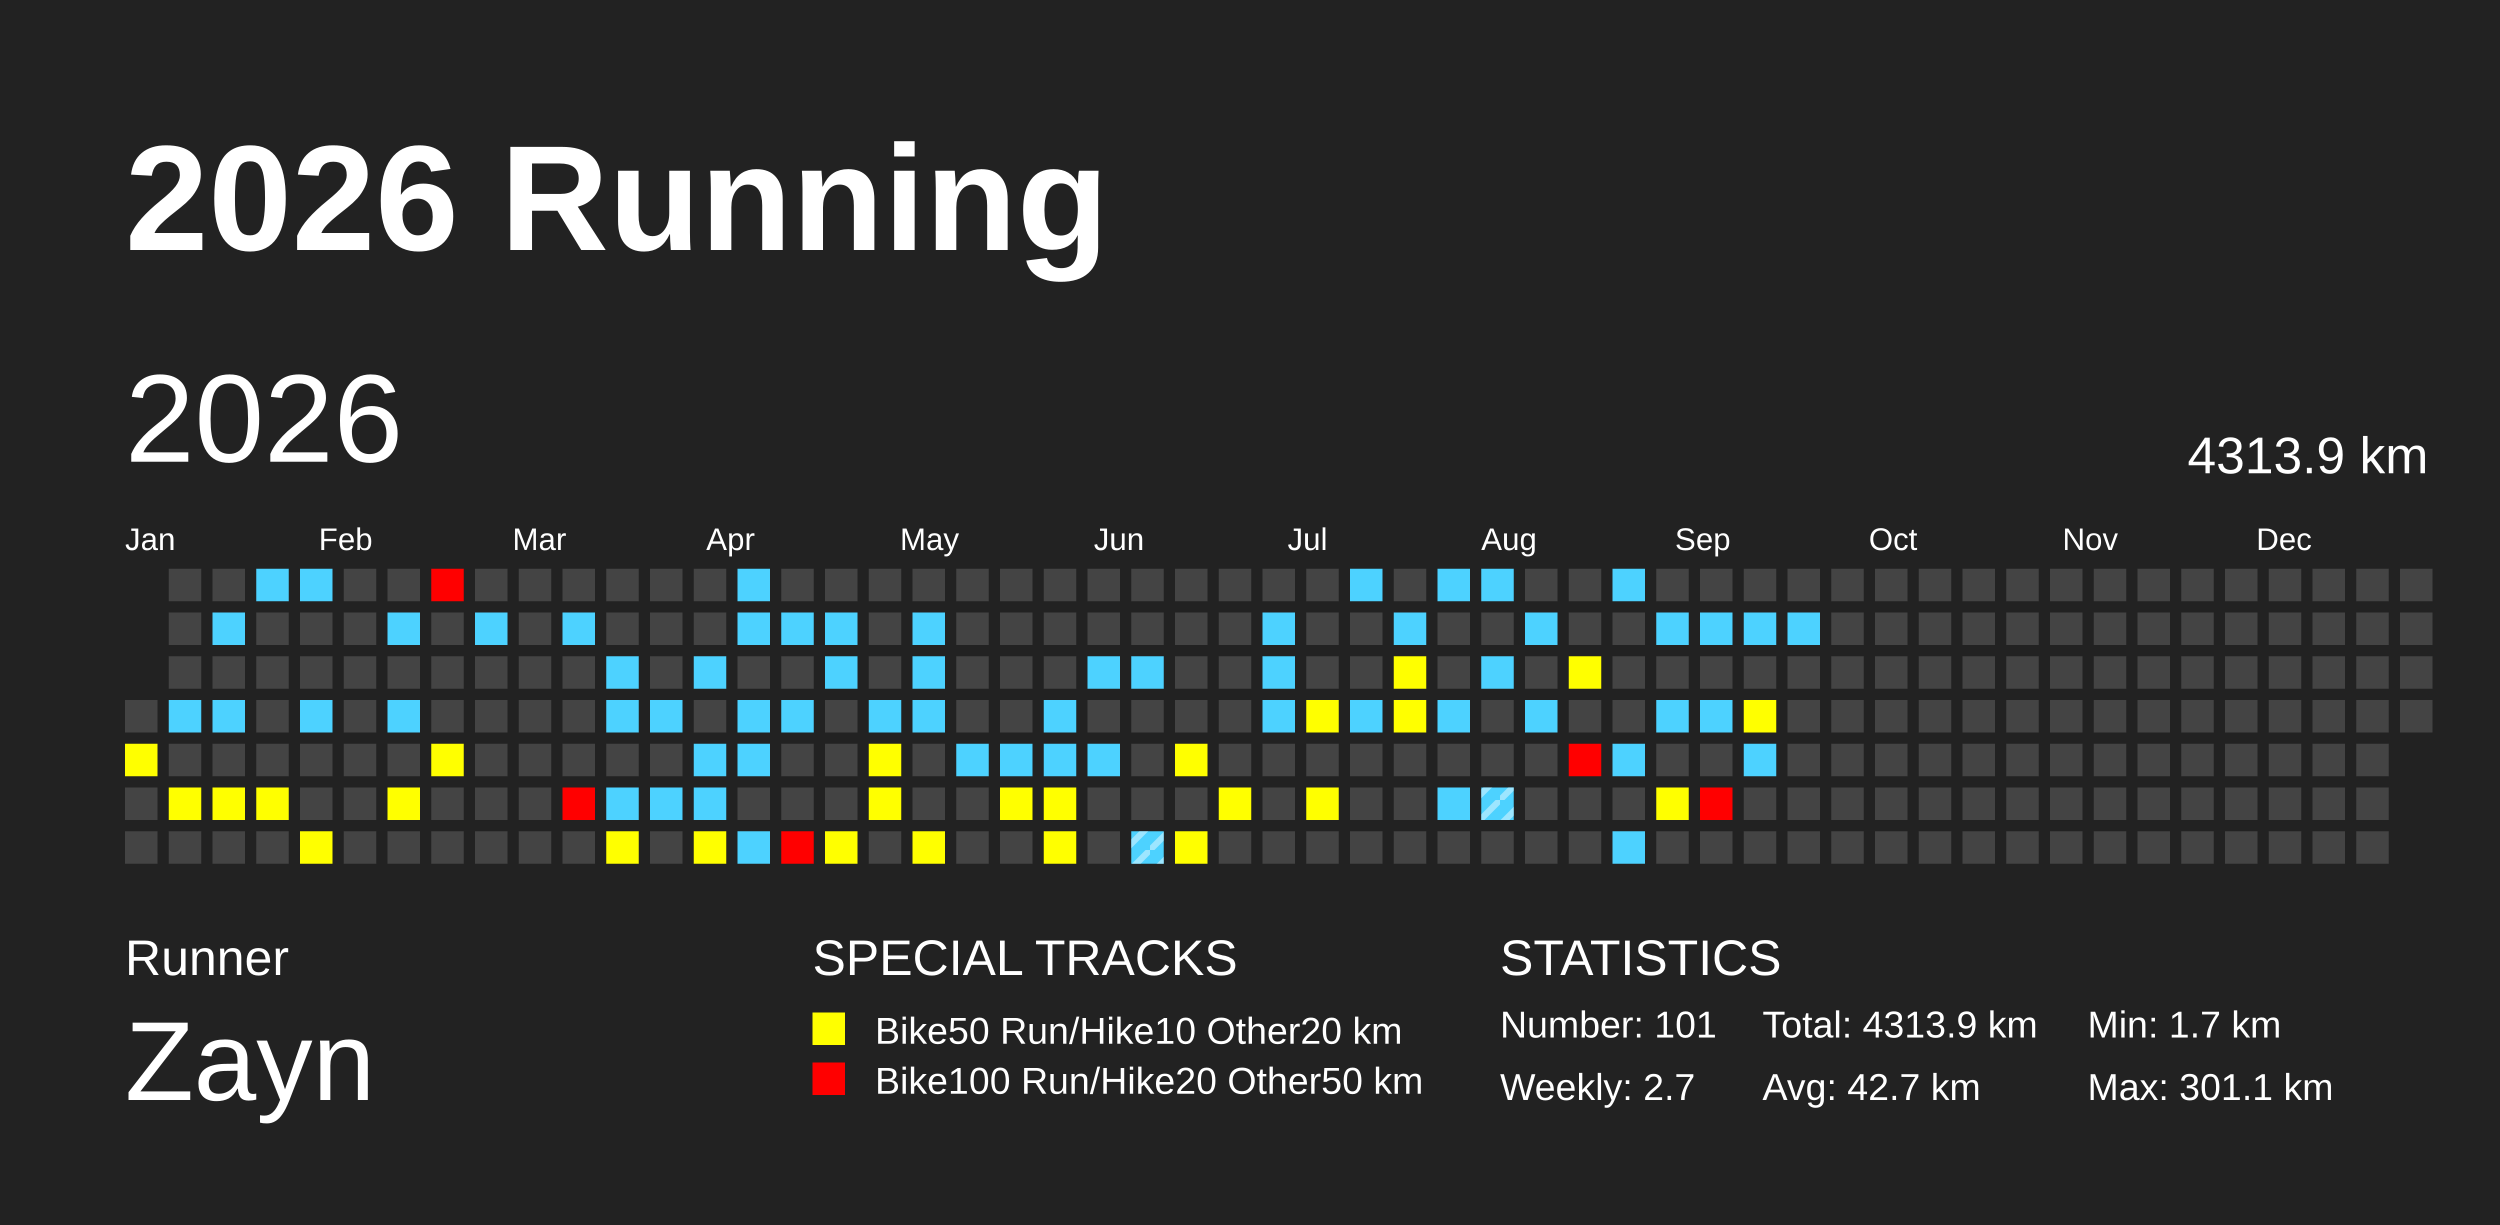
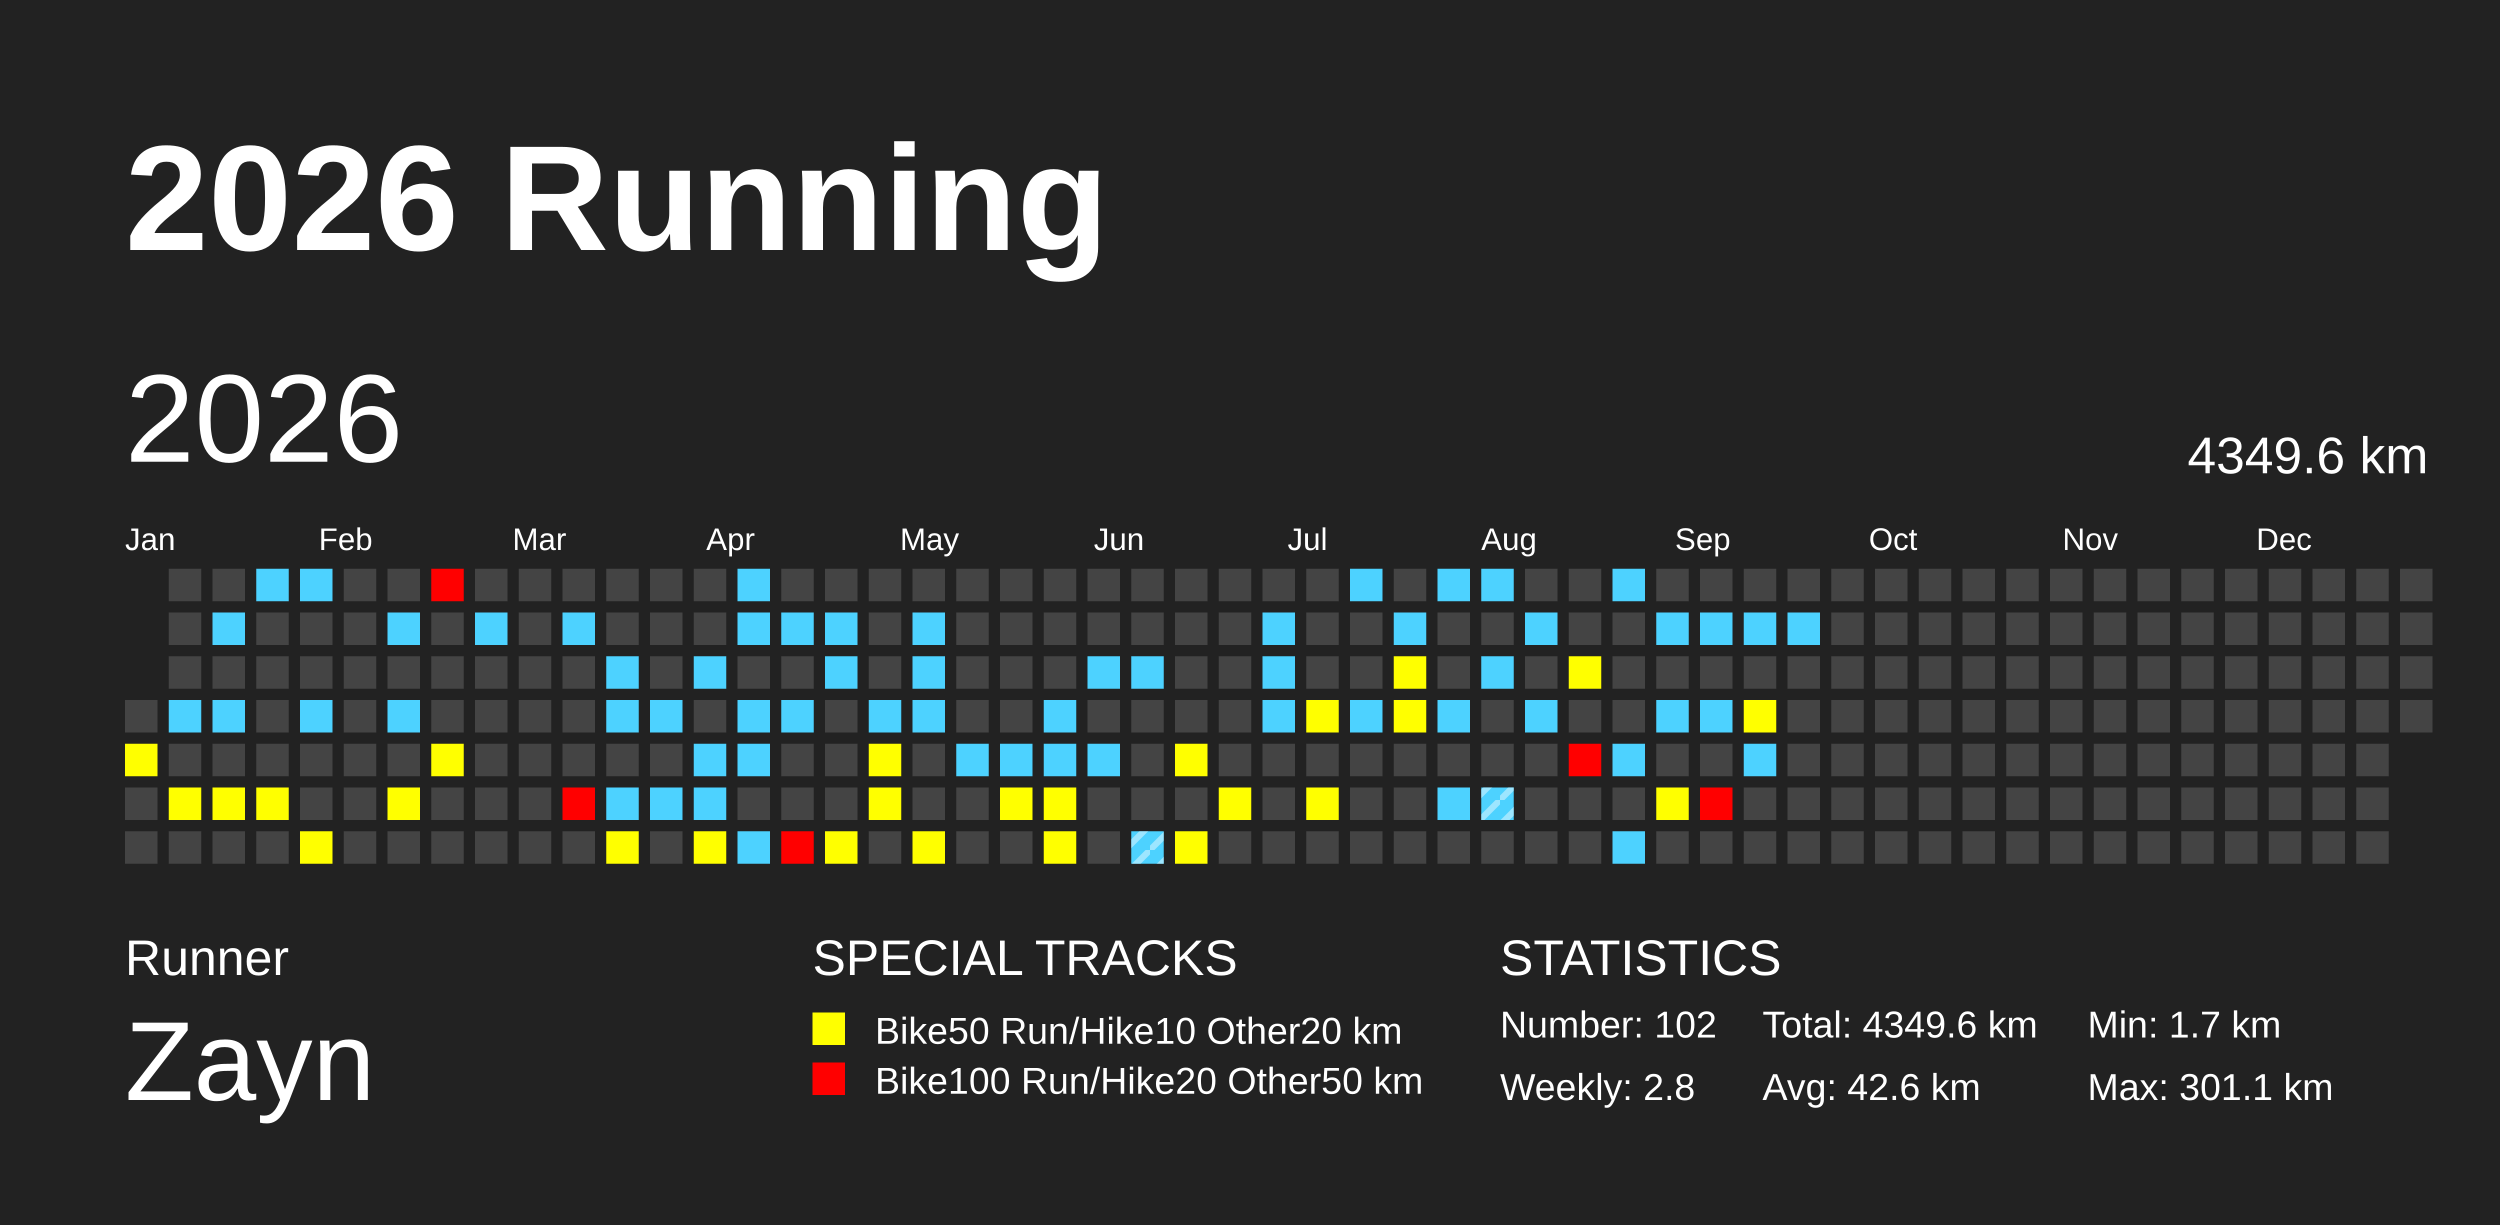
<svg xmlns="http://www.w3.org/2000/svg" baseProfile="full" height="98mm" version="1.1" viewBox="0,0,200,98" width="200mm">
  <defs>
    <pattern height="2" id="indoor-stripe" patternUnits="userSpaceOnUse" width="2">
      <line stroke="white" stroke-opacity="0.45" stroke-width="0.5" x1="0" x2="2" y1="2" y2="0" />
    </pattern>
  </defs>
  <rect fill="#222222" height="98" width="200" x="0" y="0" />
  <text fill="#FFFFFF" style="font-size:12px; font-family:Arial; font-weight:bold;" x="10" y="20">2026 Running</text>
  <text fill="#FFFFFF" style="font-size:4px; font-family:Arial" x="10" y="78">Runner</text>
  <text fill="#FFFFFF" style="font-size:9px; font-family:Arial" x="10" y="88">Zayn</text>
  <text fill="#FFFFFF" style="font-size:4px; font-family:Arial" x="65" y="78">SPECIAL TRACKS</text>
  <rect fill="yellow" height="2.6" width="2.6" x="65" y="81" />
  <text fill="#FFFFFF" style="font-size:3px; font-family:Arial" x="70" y="83.5">Bike50 Run/Hike10 Other20 km</text>
  <rect fill="red" height="2.6" width="2.6" x="65" y="85" />
  <text fill="#FFFFFF" style="font-size:3px; font-family:Arial" x="70" y="87.5">Bike100 Run/Hike20 Other50 km</text>
  <text fill="#FFFFFF" style="font-size:4px; font-family:Arial" x="120" y="78">STATISTICS</text>
-   <text fill="#FFFFFF" style="font-size:3px; font-family:Arial" x="120" y="83">Number: 101</text>
-   <text fill="#FFFFFF" style="font-size:3px; font-family:Arial" x="120" y="88">Weekly: 2.7</text>
-   <text fill="#FFFFFF" style="font-size:3px; font-family:Arial" x="141" y="83">Total: 4313.9 km</text>
-   <text fill="#FFFFFF" style="font-size:3px; font-family:Arial" x="141" y="88">Avg: 42.7 km</text>
+   <text fill="#FFFFFF" style="font-size:3px; font-family:Arial" x="120" y="83">Number: 102</text>
+   <text fill="#FFFFFF" style="font-size:3px; font-family:Arial" x="120" y="88">Weekly: 2.8</text>
+   <text fill="#FFFFFF" style="font-size:3px; font-family:Arial" x="141" y="83">Total: 4349.6 km</text>
+   <text fill="#FFFFFF" style="font-size:3px; font-family:Arial" x="141" y="88">Avg: 42.6 km</text>
  <text fill="#FFFFFF" style="font-size:3px; font-family:Arial" x="167" y="83">Min: 1.7 km</text>
  <text fill="#FFFFFF" style="font-size:3px; font-family:Arial" x="167" y="88">Max: 301.1 km</text>
  <text dominant-baseline="hanging" fill="#FFFFFF" style="font-size:10.0px; font-family:Arial;" x="10" y="30">2026</text>
-   <text dominant-baseline="hanging" fill="#FFFFFF" style="font-size:4.125px; font-family:Arial;" x="175" y="35">4313.9 km</text>
+   <text dominant-baseline="hanging" fill="#FFFFFF" style="font-size:4.125px; font-family:Arial;" x="175" y="35">4349.6 km</text>
  <text fill="#FFFFFF" style="font-size:2.5px; font-family:Arial" x="10.0" y="44">Jan</text>
  <text fill="#FFFFFF" style="font-size:2.5px; font-family:Arial" x="25.5" y="44">Feb</text>
  <text fill="#FFFFFF" style="font-size:2.5px; font-family:Arial" x="41.0" y="44">Mar</text>
  <text fill="#FFFFFF" style="font-size:2.5px; font-family:Arial" x="56.5" y="44">Apr</text>
  <text fill="#FFFFFF" style="font-size:2.5px; font-family:Arial" x="72.0" y="44">May</text>
  <text fill="#FFFFFF" style="font-size:2.5px; font-family:Arial" x="87.5" y="44">Jun</text>
  <text fill="#FFFFFF" style="font-size:2.5px; font-family:Arial" x="103.0" y="44">Jul</text>
  <text fill="#FFFFFF" style="font-size:2.5px; font-family:Arial" x="118.5" y="44">Aug</text>
  <text fill="#FFFFFF" style="font-size:2.5px; font-family:Arial" x="134.0" y="44">Sep</text>
  <text fill="#FFFFFF" style="font-size:2.5px; font-family:Arial" x="149.5" y="44">Oct</text>
  <text fill="#FFFFFF" style="font-size:2.5px; font-family:Arial" x="165.0" y="44">Nov</text>
  <text fill="#FFFFFF" style="font-size:2.5px; font-family:Arial" x="180.5" y="44">Dec</text>
  <rect fill="#444444" height="2.6" width="2.6" x="10.0" y="56.0" />
  <rect fill="yellow" height="2.6" width="2.6" x="10.0" y="59.5" />
  <rect fill="#444444" height="2.6" width="2.6" x="10.0" y="63.0" />
  <rect fill="#444444" height="2.6" width="2.6" x="10.0" y="66.5" />
  <rect fill="#444444" height="2.6" width="2.6" x="13.5" y="45.5" />
  <rect fill="#444444" height="2.6" width="2.6" x="13.5" y="49.0" />
  <rect fill="#444444" height="2.6" width="2.6" x="13.5" y="52.5" />
  <rect fill="#4dd2ff" height="2.6" width="2.6" x="13.5" y="56.0" />
  <rect fill="#444444" height="2.6" width="2.6" x="13.5" y="59.5" />
  <rect fill="yellow" height="2.6" width="2.6" x="13.5" y="63.0" />
  <rect fill="#444444" height="2.6" width="2.6" x="13.5" y="66.5" />
  <rect fill="#444444" height="2.6" width="2.6" x="17.0" y="45.5" />
  <rect fill="#4dd2ff" height="2.6" width="2.6" x="17.0" y="49.0" />
  <rect fill="#444444" height="2.6" width="2.6" x="17.0" y="52.5" />
  <rect fill="#4dd2ff" height="2.6" width="2.6" x="17.0" y="56.0" />
  <rect fill="#444444" height="2.6" width="2.6" x="17.0" y="59.5" />
  <rect fill="yellow" height="2.6" width="2.6" x="17.0" y="63.0" />
  <rect fill="#444444" height="2.6" width="2.6" x="17.0" y="66.5" />
  <rect fill="#4dd2ff" height="2.6" width="2.6" x="20.5" y="45.5" />
  <rect fill="#444444" height="2.6" width="2.6" x="20.5" y="49.0" />
  <rect fill="#444444" height="2.6" width="2.6" x="20.5" y="52.5" />
  <rect fill="#444444" height="2.6" width="2.6" x="20.5" y="56.0" />
  <rect fill="#444444" height="2.6" width="2.6" x="20.5" y="59.5" />
  <rect fill="yellow" height="2.6" width="2.6" x="20.5" y="63.0" />
  <rect fill="#444444" height="2.6" width="2.6" x="20.5" y="66.5" />
  <rect fill="#4dd2ff" height="2.6" width="2.6" x="24.0" y="45.5" />
  <rect fill="#444444" height="2.6" width="2.6" x="24.0" y="49.0" />
  <rect fill="#444444" height="2.6" width="2.6" x="24.0" y="52.5" />
  <rect fill="#4dd2ff" height="2.6" width="2.6" x="24.0" y="56.0" />
  <rect fill="#444444" height="2.6" width="2.6" x="24.0" y="59.5" />
  <rect fill="#444444" height="2.6" width="2.6" x="24.0" y="63.0" />
  <rect fill="yellow" height="2.6" width="2.6" x="24.0" y="66.5" />
  <rect fill="#444444" height="2.6" width="2.6" x="27.5" y="45.5" />
  <rect fill="#444444" height="2.6" width="2.6" x="27.5" y="49.0" />
  <rect fill="#444444" height="2.6" width="2.6" x="27.5" y="52.5" />
  <rect fill="#444444" height="2.6" width="2.6" x="27.5" y="56.0" />
  <rect fill="#444444" height="2.6" width="2.6" x="27.5" y="59.5" />
  <rect fill="#444444" height="2.6" width="2.6" x="27.5" y="63.0" />
  <rect fill="#444444" height="2.6" width="2.6" x="27.5" y="66.5" />
  <rect fill="#444444" height="2.6" width="2.6" x="31.0" y="45.5" />
  <rect fill="#4dd2ff" height="2.6" width="2.6" x="31.0" y="49.0" />
  <rect fill="#444444" height="2.6" width="2.6" x="31.0" y="52.5" />
  <rect fill="#4dd2ff" height="2.6" width="2.6" x="31.0" y="56.0" />
  <rect fill="#444444" height="2.6" width="2.6" x="31.0" y="59.5" />
  <rect fill="yellow" height="2.6" width="2.6" x="31.0" y="63.0" />
  <rect fill="#444444" height="2.6" width="2.6" x="31.0" y="66.5" />
  <rect fill="red" height="2.6" width="2.6" x="34.5" y="45.5" />
  <rect fill="#444444" height="2.6" width="2.6" x="34.5" y="49.0" />
  <rect fill="#444444" height="2.6" width="2.6" x="34.5" y="52.5" />
  <rect fill="#444444" height="2.6" width="2.6" x="34.5" y="56.0" />
  <rect fill="yellow" height="2.6" width="2.6" x="34.5" y="59.5" />
  <rect fill="#444444" height="2.6" width="2.6" x="34.5" y="63.0" />
  <rect fill="#444444" height="2.6" width="2.6" x="34.5" y="66.5" />
  <rect fill="#444444" height="2.6" width="2.6" x="38.0" y="45.5" />
  <rect fill="#4dd2ff" height="2.6" width="2.6" x="38.0" y="49.0" />
  <rect fill="#444444" height="2.6" width="2.6" x="38.0" y="52.5" />
  <rect fill="#444444" height="2.6" width="2.6" x="38.0" y="56.0" />
  <rect fill="#444444" height="2.6" width="2.6" x="38.0" y="59.5" />
  <rect fill="#444444" height="2.6" width="2.6" x="38.0" y="63.0" />
  <rect fill="#444444" height="2.6" width="2.6" x="38.0" y="66.5" />
  <rect fill="#444444" height="2.6" width="2.6" x="41.5" y="45.5" />
  <rect fill="#444444" height="2.6" width="2.6" x="41.5" y="49.0" />
  <rect fill="#444444" height="2.6" width="2.6" x="41.5" y="52.5" />
  <rect fill="#444444" height="2.6" width="2.6" x="41.5" y="56.0" />
  <rect fill="#444444" height="2.6" width="2.6" x="41.5" y="59.5" />
  <rect fill="#444444" height="2.6" width="2.6" x="41.5" y="63.0" />
  <rect fill="#444444" height="2.6" width="2.6" x="41.5" y="66.5" />
  <rect fill="#444444" height="2.6" width="2.6" x="45.0" y="45.5" />
  <rect fill="#4dd2ff" height="2.6" width="2.6" x="45.0" y="49.0" />
  <rect fill="#444444" height="2.6" width="2.6" x="45.0" y="52.5" />
  <rect fill="#444444" height="2.6" width="2.6" x="45.0" y="56.0" />
  <rect fill="#444444" height="2.6" width="2.6" x="45.0" y="59.5" />
  <rect fill="red" height="2.6" width="2.6" x="45.0" y="63.0" />
  <rect fill="#444444" height="2.6" width="2.6" x="45.0" y="66.5" />
  <rect fill="#444444" height="2.6" width="2.6" x="48.5" y="45.5" />
  <rect fill="#444444" height="2.6" width="2.6" x="48.5" y="49.0" />
  <rect fill="#4dd2ff" height="2.6" width="2.6" x="48.5" y="52.5" />
  <rect fill="#4dd2ff" height="2.6" width="2.6" x="48.5" y="56.0" />
  <rect fill="#444444" height="2.6" width="2.6" x="48.5" y="59.5" />
  <rect fill="#4dd2ff" height="2.6" width="2.6" x="48.5" y="63.0" />
  <rect fill="yellow" height="2.6" width="2.6" x="48.5" y="66.5" />
  <rect fill="#444444" height="2.6" width="2.6" x="52.0" y="45.5" />
  <rect fill="#444444" height="2.6" width="2.6" x="52.0" y="49.0" />
  <rect fill="#444444" height="2.6" width="2.6" x="52.0" y="52.5" />
  <rect fill="#4dd2ff" height="2.6" width="2.6" x="52.0" y="56.0" />
  <rect fill="#444444" height="2.6" width="2.6" x="52.0" y="59.5" />
  <rect fill="#4dd2ff" height="2.6" width="2.6" x="52.0" y="63.0" />
  <rect fill="#444444" height="2.6" width="2.6" x="52.0" y="66.5" />
  <rect fill="#444444" height="2.6" width="2.6" x="55.5" y="45.5" />
  <rect fill="#444444" height="2.6" width="2.6" x="55.5" y="49.0" />
  <rect fill="#4dd2ff" height="2.6" width="2.6" x="55.5" y="52.5" />
  <rect fill="#444444" height="2.6" width="2.6" x="55.5" y="56.0" />
  <rect fill="#4dd2ff" height="2.6" width="2.6" x="55.5" y="59.5" />
  <rect fill="#4dd2ff" height="2.6" width="2.6" x="55.5" y="63.0" />
  <rect fill="yellow" height="2.6" width="2.6" x="55.5" y="66.5" />
  <rect fill="#4dd2ff" height="2.6" width="2.6" x="59.0" y="45.5" />
  <rect fill="#4dd2ff" height="2.6" width="2.6" x="59.0" y="49.0" />
  <rect fill="#444444" height="2.6" width="2.6" x="59.0" y="52.5" />
  <rect fill="#4dd2ff" height="2.6" width="2.6" x="59.0" y="56.0" />
  <rect fill="#4dd2ff" height="2.6" width="2.6" x="59.0" y="59.5" />
  <rect fill="#444444" height="2.6" width="2.6" x="59.0" y="63.0" />
  <rect fill="#4dd2ff" height="2.6" width="2.6" x="59.0" y="66.5" />
  <rect fill="#444444" height="2.6" width="2.6" x="62.5" y="45.5" />
  <rect fill="#4dd2ff" height="2.6" width="2.6" x="62.5" y="49.0" />
  <rect fill="#444444" height="2.6" width="2.6" x="62.5" y="52.5" />
  <rect fill="#4dd2ff" height="2.6" width="2.6" x="62.5" y="56.0" />
  <rect fill="#444444" height="2.6" width="2.6" x="62.5" y="59.5" />
  <rect fill="#444444" height="2.6" width="2.6" x="62.5" y="63.0" />
  <rect fill="red" height="2.6" width="2.6" x="62.5" y="66.5" />
  <rect fill="#444444" height="2.6" width="2.6" x="66.0" y="45.5" />
  <rect fill="#4dd2ff" height="2.6" width="2.6" x="66.0" y="49.0" />
  <rect fill="#4dd2ff" height="2.6" width="2.6" x="66.0" y="52.5" />
  <rect fill="#444444" height="2.6" width="2.6" x="66.0" y="56.0" />
  <rect fill="#444444" height="2.6" width="2.6" x="66.0" y="59.5" />
  <rect fill="#444444" height="2.6" width="2.6" x="66.0" y="63.0" />
  <rect fill="yellow" height="2.6" width="2.6" x="66.0" y="66.5" />
  <rect fill="#444444" height="2.6" width="2.6" x="69.5" y="45.5" />
  <rect fill="#444444" height="2.6" width="2.6" x="69.5" y="49.0" />
  <rect fill="#444444" height="2.6" width="2.6" x="69.5" y="52.5" />
  <rect fill="#4dd2ff" height="2.6" width="2.6" x="69.5" y="56.0" />
  <rect fill="yellow" height="2.6" width="2.6" x="69.5" y="59.5" />
  <rect fill="yellow" height="2.6" width="2.6" x="69.5" y="63.0" />
  <rect fill="#444444" height="2.6" width="2.6" x="69.5" y="66.5" />
  <rect fill="#444444" height="2.6" width="2.6" x="73.0" y="45.5" />
  <rect fill="#4dd2ff" height="2.6" width="2.6" x="73.0" y="49.0" />
  <rect fill="#4dd2ff" height="2.6" width="2.6" x="73.0" y="52.5" />
  <rect fill="#4dd2ff" height="2.6" width="2.6" x="73.0" y="56.0" />
  <rect fill="#444444" height="2.6" width="2.6" x="73.0" y="59.5" />
  <rect fill="#444444" height="2.6" width="2.6" x="73.0" y="63.0" />
  <rect fill="yellow" height="2.6" width="2.6" x="73.0" y="66.5" />
  <rect fill="#444444" height="2.6" width="2.6" x="76.5" y="45.5" />
  <rect fill="#444444" height="2.6" width="2.6" x="76.5" y="49.0" />
  <rect fill="#444444" height="2.6" width="2.6" x="76.5" y="52.5" />
  <rect fill="#444444" height="2.6" width="2.6" x="76.5" y="56.0" />
  <rect fill="#4dd2ff" height="2.6" width="2.6" x="76.5" y="59.5" />
  <rect fill="#444444" height="2.6" width="2.6" x="76.5" y="63.0" />
  <rect fill="#444444" height="2.6" width="2.6" x="76.5" y="66.5" />
  <rect fill="#444444" height="2.6" width="2.6" x="80.0" y="45.5" />
  <rect fill="#444444" height="2.6" width="2.6" x="80.0" y="49.0" />
  <rect fill="#444444" height="2.6" width="2.6" x="80.0" y="52.5" />
  <rect fill="#444444" height="2.6" width="2.6" x="80.0" y="56.0" />
  <rect fill="#4dd2ff" height="2.6" width="2.6" x="80.0" y="59.5" />
  <rect fill="yellow" height="2.6" width="2.6" x="80.0" y="63.0" />
  <rect fill="#444444" height="2.6" width="2.6" x="80.0" y="66.5" />
  <rect fill="#444444" height="2.6" width="2.6" x="83.5" y="45.5" />
  <rect fill="#444444" height="2.6" width="2.6" x="83.5" y="49.0" />
  <rect fill="#444444" height="2.6" width="2.6" x="83.5" y="52.5" />
  <rect fill="#4dd2ff" height="2.6" width="2.6" x="83.5" y="56.0" />
  <rect fill="#4dd2ff" height="2.6" width="2.6" x="83.5" y="59.5" />
  <rect fill="yellow" height="2.6" width="2.6" x="83.5" y="63.0" />
  <rect fill="yellow" height="2.6" width="2.6" x="83.5" y="66.5" />
  <rect fill="#444444" height="2.6" width="2.6" x="87.0" y="45.5" />
  <rect fill="#444444" height="2.6" width="2.6" x="87.0" y="49.0" />
  <rect fill="#4dd2ff" height="2.6" width="2.6" x="87.0" y="52.5" />
  <rect fill="#444444" height="2.6" width="2.6" x="87.0" y="56.0" />
  <rect fill="#4dd2ff" height="2.6" width="2.6" x="87.0" y="59.5" />
  <rect fill="#444444" height="2.6" width="2.6" x="87.0" y="63.0" />
  <rect fill="#444444" height="2.6" width="2.6" x="87.0" y="66.5" />
  <rect fill="#444444" height="2.6" width="2.6" x="90.5" y="45.5" />
  <rect fill="#444444" height="2.6" width="2.6" x="90.5" y="49.0" />
  <rect fill="#4dd2ff" height="2.6" width="2.6" x="90.5" y="52.5" />
  <rect fill="#444444" height="2.6" width="2.6" x="90.5" y="56.0" />
  <rect fill="#444444" height="2.6" width="2.6" x="90.5" y="59.5" />
  <rect fill="#444444" height="2.6" width="2.6" x="90.5" y="63.0" />
  <rect fill="#4dd2ff" height="2.6" width="2.6" x="90.5" y="66.5" />
  <rect fill="url(#indoor-stripe)" height="2.6" width="2.6" x="90.5" y="66.5" />
  <rect fill="#444444" height="2.6" width="2.6" x="94.0" y="45.5" />
  <rect fill="#444444" height="2.6" width="2.6" x="94.0" y="49.0" />
  <rect fill="#444444" height="2.6" width="2.6" x="94.0" y="52.5" />
  <rect fill="#444444" height="2.6" width="2.6" x="94.0" y="56.0" />
  <rect fill="yellow" height="2.6" width="2.6" x="94.0" y="59.5" />
  <rect fill="#444444" height="2.6" width="2.6" x="94.0" y="63.0" />
  <rect fill="yellow" height="2.6" width="2.6" x="94.0" y="66.5" />
  <rect fill="#444444" height="2.6" width="2.6" x="97.5" y="45.5" />
  <rect fill="#444444" height="2.6" width="2.6" x="97.5" y="49.0" />
  <rect fill="#444444" height="2.6" width="2.6" x="97.5" y="52.5" />
  <rect fill="#444444" height="2.6" width="2.6" x="97.5" y="56.0" />
  <rect fill="#444444" height="2.6" width="2.6" x="97.5" y="59.5" />
  <rect fill="yellow" height="2.6" width="2.6" x="97.5" y="63.0" />
  <rect fill="#444444" height="2.6" width="2.6" x="97.5" y="66.5" />
  <rect fill="#444444" height="2.6" width="2.6" x="101.0" y="45.5" />
  <rect fill="#4dd2ff" height="2.6" width="2.6" x="101.0" y="49.0" />
  <rect fill="#4dd2ff" height="2.6" width="2.6" x="101.0" y="52.5" />
  <rect fill="#4dd2ff" height="2.6" width="2.6" x="101.0" y="56.0" />
  <rect fill="#444444" height="2.6" width="2.6" x="101.0" y="59.5" />
  <rect fill="#444444" height="2.6" width="2.6" x="101.0" y="63.0" />
  <rect fill="#444444" height="2.6" width="2.6" x="101.0" y="66.5" />
  <rect fill="#444444" height="2.6" width="2.6" x="104.5" y="45.5" />
  <rect fill="#444444" height="2.6" width="2.6" x="104.5" y="49.0" />
  <rect fill="#444444" height="2.6" width="2.6" x="104.5" y="52.5" />
  <rect fill="yellow" height="2.6" width="2.6" x="104.5" y="56.0" />
  <rect fill="#444444" height="2.6" width="2.6" x="104.5" y="59.5" />
  <rect fill="yellow" height="2.6" width="2.6" x="104.5" y="63.0" />
  <rect fill="#444444" height="2.6" width="2.6" x="104.5" y="66.5" />
  <rect fill="#4dd2ff" height="2.6" width="2.6" x="108.0" y="45.5" />
  <rect fill="#444444" height="2.6" width="2.6" x="108.0" y="49.0" />
  <rect fill="#444444" height="2.6" width="2.6" x="108.0" y="52.5" />
  <rect fill="#4dd2ff" height="2.6" width="2.6" x="108.0" y="56.0" />
  <rect fill="#444444" height="2.6" width="2.6" x="108.0" y="59.5" />
  <rect fill="#444444" height="2.6" width="2.6" x="108.0" y="63.0" />
  <rect fill="#444444" height="2.6" width="2.6" x="108.0" y="66.5" />
  <rect fill="#444444" height="2.6" width="2.6" x="111.5" y="45.5" />
  <rect fill="#4dd2ff" height="2.6" width="2.6" x="111.5" y="49.0" />
  <rect fill="yellow" height="2.6" width="2.6" x="111.5" y="52.5" />
  <rect fill="yellow" height="2.6" width="2.6" x="111.5" y="56.0" />
  <rect fill="#444444" height="2.6" width="2.6" x="111.5" y="59.5" />
  <rect fill="#444444" height="2.6" width="2.6" x="111.5" y="63.0" />
  <rect fill="#444444" height="2.6" width="2.6" x="111.5" y="66.5" />
  <rect fill="#4dd2ff" height="2.6" width="2.6" x="115.0" y="45.5" />
  <rect fill="#444444" height="2.6" width="2.6" x="115.0" y="49.0" />
  <rect fill="#444444" height="2.6" width="2.6" x="115.0" y="52.5" />
  <rect fill="#4dd2ff" height="2.6" width="2.6" x="115.0" y="56.0" />
  <rect fill="#444444" height="2.6" width="2.6" x="115.0" y="59.5" />
  <rect fill="#4dd2ff" height="2.6" width="2.6" x="115.0" y="63.0" />
  <rect fill="#444444" height="2.6" width="2.6" x="115.0" y="66.5" />
  <rect fill="#4dd2ff" height="2.6" width="2.6" x="118.5" y="45.5" />
  <rect fill="#444444" height="2.6" width="2.6" x="118.5" y="49.0" />
  <rect fill="#4dd2ff" height="2.6" width="2.6" x="118.5" y="52.5" />
  <rect fill="#444444" height="2.6" width="2.6" x="118.5" y="56.0" />
  <rect fill="#444444" height="2.6" width="2.6" x="118.5" y="59.5" />
  <rect fill="#4dd2ff" height="2.6" width="2.6" x="118.5" y="63.0" />
  <rect fill="url(#indoor-stripe)" height="2.6" width="2.6" x="118.5" y="63.0" />
  <rect fill="#444444" height="2.6" width="2.6" x="118.5" y="66.5" />
  <rect fill="#444444" height="2.6" width="2.6" x="122.0" y="45.5" />
  <rect fill="#4dd2ff" height="2.6" width="2.6" x="122.0" y="49.0" />
  <rect fill="#444444" height="2.6" width="2.6" x="122.0" y="52.5" />
  <rect fill="#4dd2ff" height="2.6" width="2.6" x="122.0" y="56.0" />
  <rect fill="#444444" height="2.6" width="2.6" x="122.0" y="59.5" />
  <rect fill="#444444" height="2.6" width="2.6" x="122.0" y="63.0" />
  <rect fill="#444444" height="2.6" width="2.6" x="122.0" y="66.5" />
  <rect fill="#444444" height="2.6" width="2.6" x="125.5" y="45.5" />
  <rect fill="#444444" height="2.6" width="2.6" x="125.5" y="49.0" />
  <rect fill="yellow" height="2.6" width="2.6" x="125.5" y="52.5" />
  <rect fill="#444444" height="2.6" width="2.6" x="125.5" y="56.0" />
  <rect fill="red" height="2.6" width="2.6" x="125.5" y="59.5" />
  <rect fill="#444444" height="2.6" width="2.6" x="125.5" y="63.0" />
  <rect fill="#444444" height="2.6" width="2.6" x="125.5" y="66.5" />
  <rect fill="#4dd2ff" height="2.6" width="2.6" x="129.0" y="45.5" />
  <rect fill="#444444" height="2.6" width="2.6" x="129.0" y="49.0" />
  <rect fill="#444444" height="2.6" width="2.6" x="129.0" y="52.5" />
  <rect fill="#444444" height="2.6" width="2.6" x="129.0" y="56.0" />
  <rect fill="#4dd2ff" height="2.6" width="2.6" x="129.0" y="59.5" />
  <rect fill="#444444" height="2.6" width="2.6" x="129.0" y="63.0" />
  <rect fill="#4dd2ff" height="2.6" width="2.6" x="129.0" y="66.5" />
  <rect fill="#444444" height="2.6" width="2.6" x="132.5" y="45.5" />
  <rect fill="#4dd2ff" height="2.6" width="2.6" x="132.5" y="49.0" />
  <rect fill="#444444" height="2.6" width="2.6" x="132.5" y="52.5" />
  <rect fill="#4dd2ff" height="2.6" width="2.6" x="132.5" y="56.0" />
  <rect fill="#444444" height="2.6" width="2.6" x="132.5" y="59.5" />
  <rect fill="yellow" height="2.6" width="2.6" x="132.5" y="63.0" />
  <rect fill="#444444" height="2.6" width="2.6" x="132.5" y="66.5" />
  <rect fill="#444444" height="2.6" width="2.6" x="136.0" y="45.5" />
  <rect fill="#4dd2ff" height="2.6" width="2.6" x="136.0" y="49.0" />
  <rect fill="#444444" height="2.6" width="2.6" x="136.0" y="52.5" />
  <rect fill="#4dd2ff" height="2.6" width="2.6" x="136.0" y="56.0" />
  <rect fill="#444444" height="2.6" width="2.6" x="136.0" y="59.5" />
  <rect fill="red" height="2.6" width="2.6" x="136.0" y="63.0" />
  <rect fill="#444444" height="2.6" width="2.6" x="136.0" y="66.5" />
  <rect fill="#444444" height="2.6" width="2.6" x="139.5" y="45.5" />
  <rect fill="#4dd2ff" height="2.6" width="2.6" x="139.5" y="49.0" />
  <rect fill="#444444" height="2.6" width="2.6" x="139.5" y="52.5" />
  <rect fill="yellow" height="2.6" width="2.6" x="139.5" y="56.0" />
  <rect fill="#4dd2ff" height="2.6" width="2.6" x="139.5" y="59.5" />
  <rect fill="#444444" height="2.6" width="2.6" x="139.5" y="63.0" />
  <rect fill="#444444" height="2.6" width="2.6" x="139.5" y="66.5" />
  <rect fill="#444444" height="2.6" width="2.6" x="143.0" y="45.5" />
  <rect fill="#4dd2ff" height="2.6" width="2.6" x="143.0" y="49.0" />
  <rect fill="#444444" height="2.6" width="2.6" x="143.0" y="52.5" />
  <rect fill="#444444" height="2.6" width="2.6" x="143.0" y="56.0" />
  <rect fill="#444444" height="2.6" width="2.6" x="143.0" y="59.5" />
  <rect fill="#444444" height="2.6" width="2.6" x="143.0" y="63.0" />
  <rect fill="#444444" height="2.6" width="2.6" x="143.0" y="66.5" />
  <rect fill="#444444" height="2.6" width="2.6" x="146.5" y="45.5" />
  <rect fill="#444444" height="2.6" width="2.6" x="146.5" y="49.0" />
  <rect fill="#444444" height="2.6" width="2.6" x="146.5" y="52.5" />
  <rect fill="#444444" height="2.6" width="2.6" x="146.5" y="56.0" />
  <rect fill="#444444" height="2.6" width="2.6" x="146.5" y="59.5" />
  <rect fill="#444444" height="2.6" width="2.6" x="146.5" y="63.0" />
  <rect fill="#444444" height="2.6" width="2.6" x="146.5" y="66.5" />
  <rect fill="#444444" height="2.6" width="2.6" x="150.0" y="45.5" />
  <rect fill="#444444" height="2.6" width="2.6" x="150.0" y="49.0" />
  <rect fill="#444444" height="2.6" width="2.6" x="150.0" y="52.5" />
  <rect fill="#444444" height="2.6" width="2.6" x="150.0" y="56.0" />
  <rect fill="#444444" height="2.6" width="2.6" x="150.0" y="59.5" />
  <rect fill="#444444" height="2.6" width="2.6" x="150.0" y="63.0" />
  <rect fill="#444444" height="2.6" width="2.6" x="150.0" y="66.5" />
  <rect fill="#444444" height="2.6" width="2.6" x="153.5" y="45.5" />
  <rect fill="#444444" height="2.6" width="2.6" x="153.5" y="49.0" />
  <rect fill="#444444" height="2.6" width="2.6" x="153.5" y="52.5" />
  <rect fill="#444444" height="2.6" width="2.6" x="153.5" y="56.0" />
  <rect fill="#444444" height="2.6" width="2.6" x="153.5" y="59.5" />
  <rect fill="#444444" height="2.6" width="2.6" x="153.5" y="63.0" />
  <rect fill="#444444" height="2.6" width="2.6" x="153.5" y="66.5" />
  <rect fill="#444444" height="2.6" width="2.6" x="157.0" y="45.5" />
  <rect fill="#444444" height="2.6" width="2.6" x="157.0" y="49.0" />
  <rect fill="#444444" height="2.6" width="2.6" x="157.0" y="52.5" />
  <rect fill="#444444" height="2.6" width="2.6" x="157.0" y="56.0" />
  <rect fill="#444444" height="2.6" width="2.6" x="157.0" y="59.5" />
  <rect fill="#444444" height="2.6" width="2.6" x="157.0" y="63.0" />
  <rect fill="#444444" height="2.6" width="2.6" x="157.0" y="66.5" />
  <rect fill="#444444" height="2.6" width="2.6" x="160.5" y="45.5" />
  <rect fill="#444444" height="2.6" width="2.6" x="160.5" y="49.0" />
  <rect fill="#444444" height="2.6" width="2.6" x="160.5" y="52.5" />
  <rect fill="#444444" height="2.6" width="2.6" x="160.5" y="56.0" />
  <rect fill="#444444" height="2.6" width="2.6" x="160.5" y="59.5" />
  <rect fill="#444444" height="2.6" width="2.6" x="160.5" y="63.0" />
  <rect fill="#444444" height="2.6" width="2.6" x="160.5" y="66.5" />
  <rect fill="#444444" height="2.6" width="2.6" x="164.0" y="45.5" />
  <rect fill="#444444" height="2.6" width="2.6" x="164.0" y="49.0" />
  <rect fill="#444444" height="2.6" width="2.6" x="164.0" y="52.5" />
  <rect fill="#444444" height="2.6" width="2.6" x="164.0" y="56.0" />
  <rect fill="#444444" height="2.6" width="2.6" x="164.0" y="59.5" />
  <rect fill="#444444" height="2.6" width="2.6" x="164.0" y="63.0" />
  <rect fill="#444444" height="2.6" width="2.6" x="164.0" y="66.5" />
  <rect fill="#444444" height="2.6" width="2.6" x="167.5" y="45.5" />
  <rect fill="#444444" height="2.6" width="2.6" x="167.5" y="49.0" />
  <rect fill="#444444" height="2.6" width="2.6" x="167.5" y="52.5" />
  <rect fill="#444444" height="2.6" width="2.6" x="167.5" y="56.0" />
  <rect fill="#444444" height="2.6" width="2.6" x="167.5" y="59.5" />
  <rect fill="#444444" height="2.6" width="2.6" x="167.5" y="63.0" />
  <rect fill="#444444" height="2.6" width="2.6" x="167.5" y="66.5" />
  <rect fill="#444444" height="2.6" width="2.6" x="171.0" y="45.5" />
  <rect fill="#444444" height="2.6" width="2.6" x="171.0" y="49.0" />
  <rect fill="#444444" height="2.6" width="2.6" x="171.0" y="52.5" />
  <rect fill="#444444" height="2.6" width="2.6" x="171.0" y="56.0" />
  <rect fill="#444444" height="2.6" width="2.6" x="171.0" y="59.5" />
  <rect fill="#444444" height="2.6" width="2.6" x="171.0" y="63.0" />
  <rect fill="#444444" height="2.6" width="2.6" x="171.0" y="66.5" />
  <rect fill="#444444" height="2.6" width="2.6" x="174.5" y="45.5" />
  <rect fill="#444444" height="2.6" width="2.6" x="174.5" y="49.0" />
  <rect fill="#444444" height="2.6" width="2.6" x="174.5" y="52.5" />
  <rect fill="#444444" height="2.6" width="2.6" x="174.5" y="56.0" />
  <rect fill="#444444" height="2.6" width="2.6" x="174.5" y="59.5" />
  <rect fill="#444444" height="2.6" width="2.6" x="174.5" y="63.0" />
  <rect fill="#444444" height="2.6" width="2.6" x="174.5" y="66.5" />
  <rect fill="#444444" height="2.6" width="2.6" x="178.0" y="45.5" />
  <rect fill="#444444" height="2.6" width="2.6" x="178.0" y="49.0" />
  <rect fill="#444444" height="2.6" width="2.6" x="178.0" y="52.5" />
  <rect fill="#444444" height="2.6" width="2.6" x="178.0" y="56.0" />
  <rect fill="#444444" height="2.6" width="2.6" x="178.0" y="59.5" />
  <rect fill="#444444" height="2.6" width="2.6" x="178.0" y="63.0" />
  <rect fill="#444444" height="2.6" width="2.6" x="178.0" y="66.5" />
  <rect fill="#444444" height="2.6" width="2.6" x="181.5" y="45.5" />
  <rect fill="#444444" height="2.6" width="2.6" x="181.5" y="49.0" />
  <rect fill="#444444" height="2.6" width="2.6" x="181.5" y="52.5" />
  <rect fill="#444444" height="2.6" width="2.6" x="181.5" y="56.0" />
  <rect fill="#444444" height="2.6" width="2.6" x="181.5" y="59.5" />
  <rect fill="#444444" height="2.6" width="2.6" x="181.5" y="63.0" />
  <rect fill="#444444" height="2.6" width="2.6" x="181.5" y="66.5" />
  <rect fill="#444444" height="2.6" width="2.6" x="185.0" y="45.5" />
  <rect fill="#444444" height="2.6" width="2.6" x="185.0" y="49.0" />
  <rect fill="#444444" height="2.6" width="2.6" x="185.0" y="52.5" />
  <rect fill="#444444" height="2.6" width="2.6" x="185.0" y="56.0" />
  <rect fill="#444444" height="2.6" width="2.6" x="185.0" y="59.5" />
  <rect fill="#444444" height="2.6" width="2.6" x="185.0" y="63.0" />
  <rect fill="#444444" height="2.6" width="2.6" x="185.0" y="66.5" />
  <rect fill="#444444" height="2.6" width="2.6" x="188.5" y="45.5" />
  <rect fill="#444444" height="2.6" width="2.6" x="188.5" y="49.0" />
  <rect fill="#444444" height="2.6" width="2.6" x="188.5" y="52.5" />
  <rect fill="#444444" height="2.6" width="2.6" x="188.5" y="56.0" />
  <rect fill="#444444" height="2.6" width="2.6" x="188.5" y="59.5" />
  <rect fill="#444444" height="2.6" width="2.6" x="188.5" y="63.0" />
  <rect fill="#444444" height="2.6" width="2.6" x="188.5" y="66.5" />
  <rect fill="#444444" height="2.6" width="2.6" x="192.0" y="45.5" />
  <rect fill="#444444" height="2.6" width="2.6" x="192.0" y="49.0" />
  <rect fill="#444444" height="2.6" width="2.6" x="192.0" y="52.5" />
  <rect fill="#444444" height="2.6" width="2.6" x="192.0" y="56.0" />
</svg>
